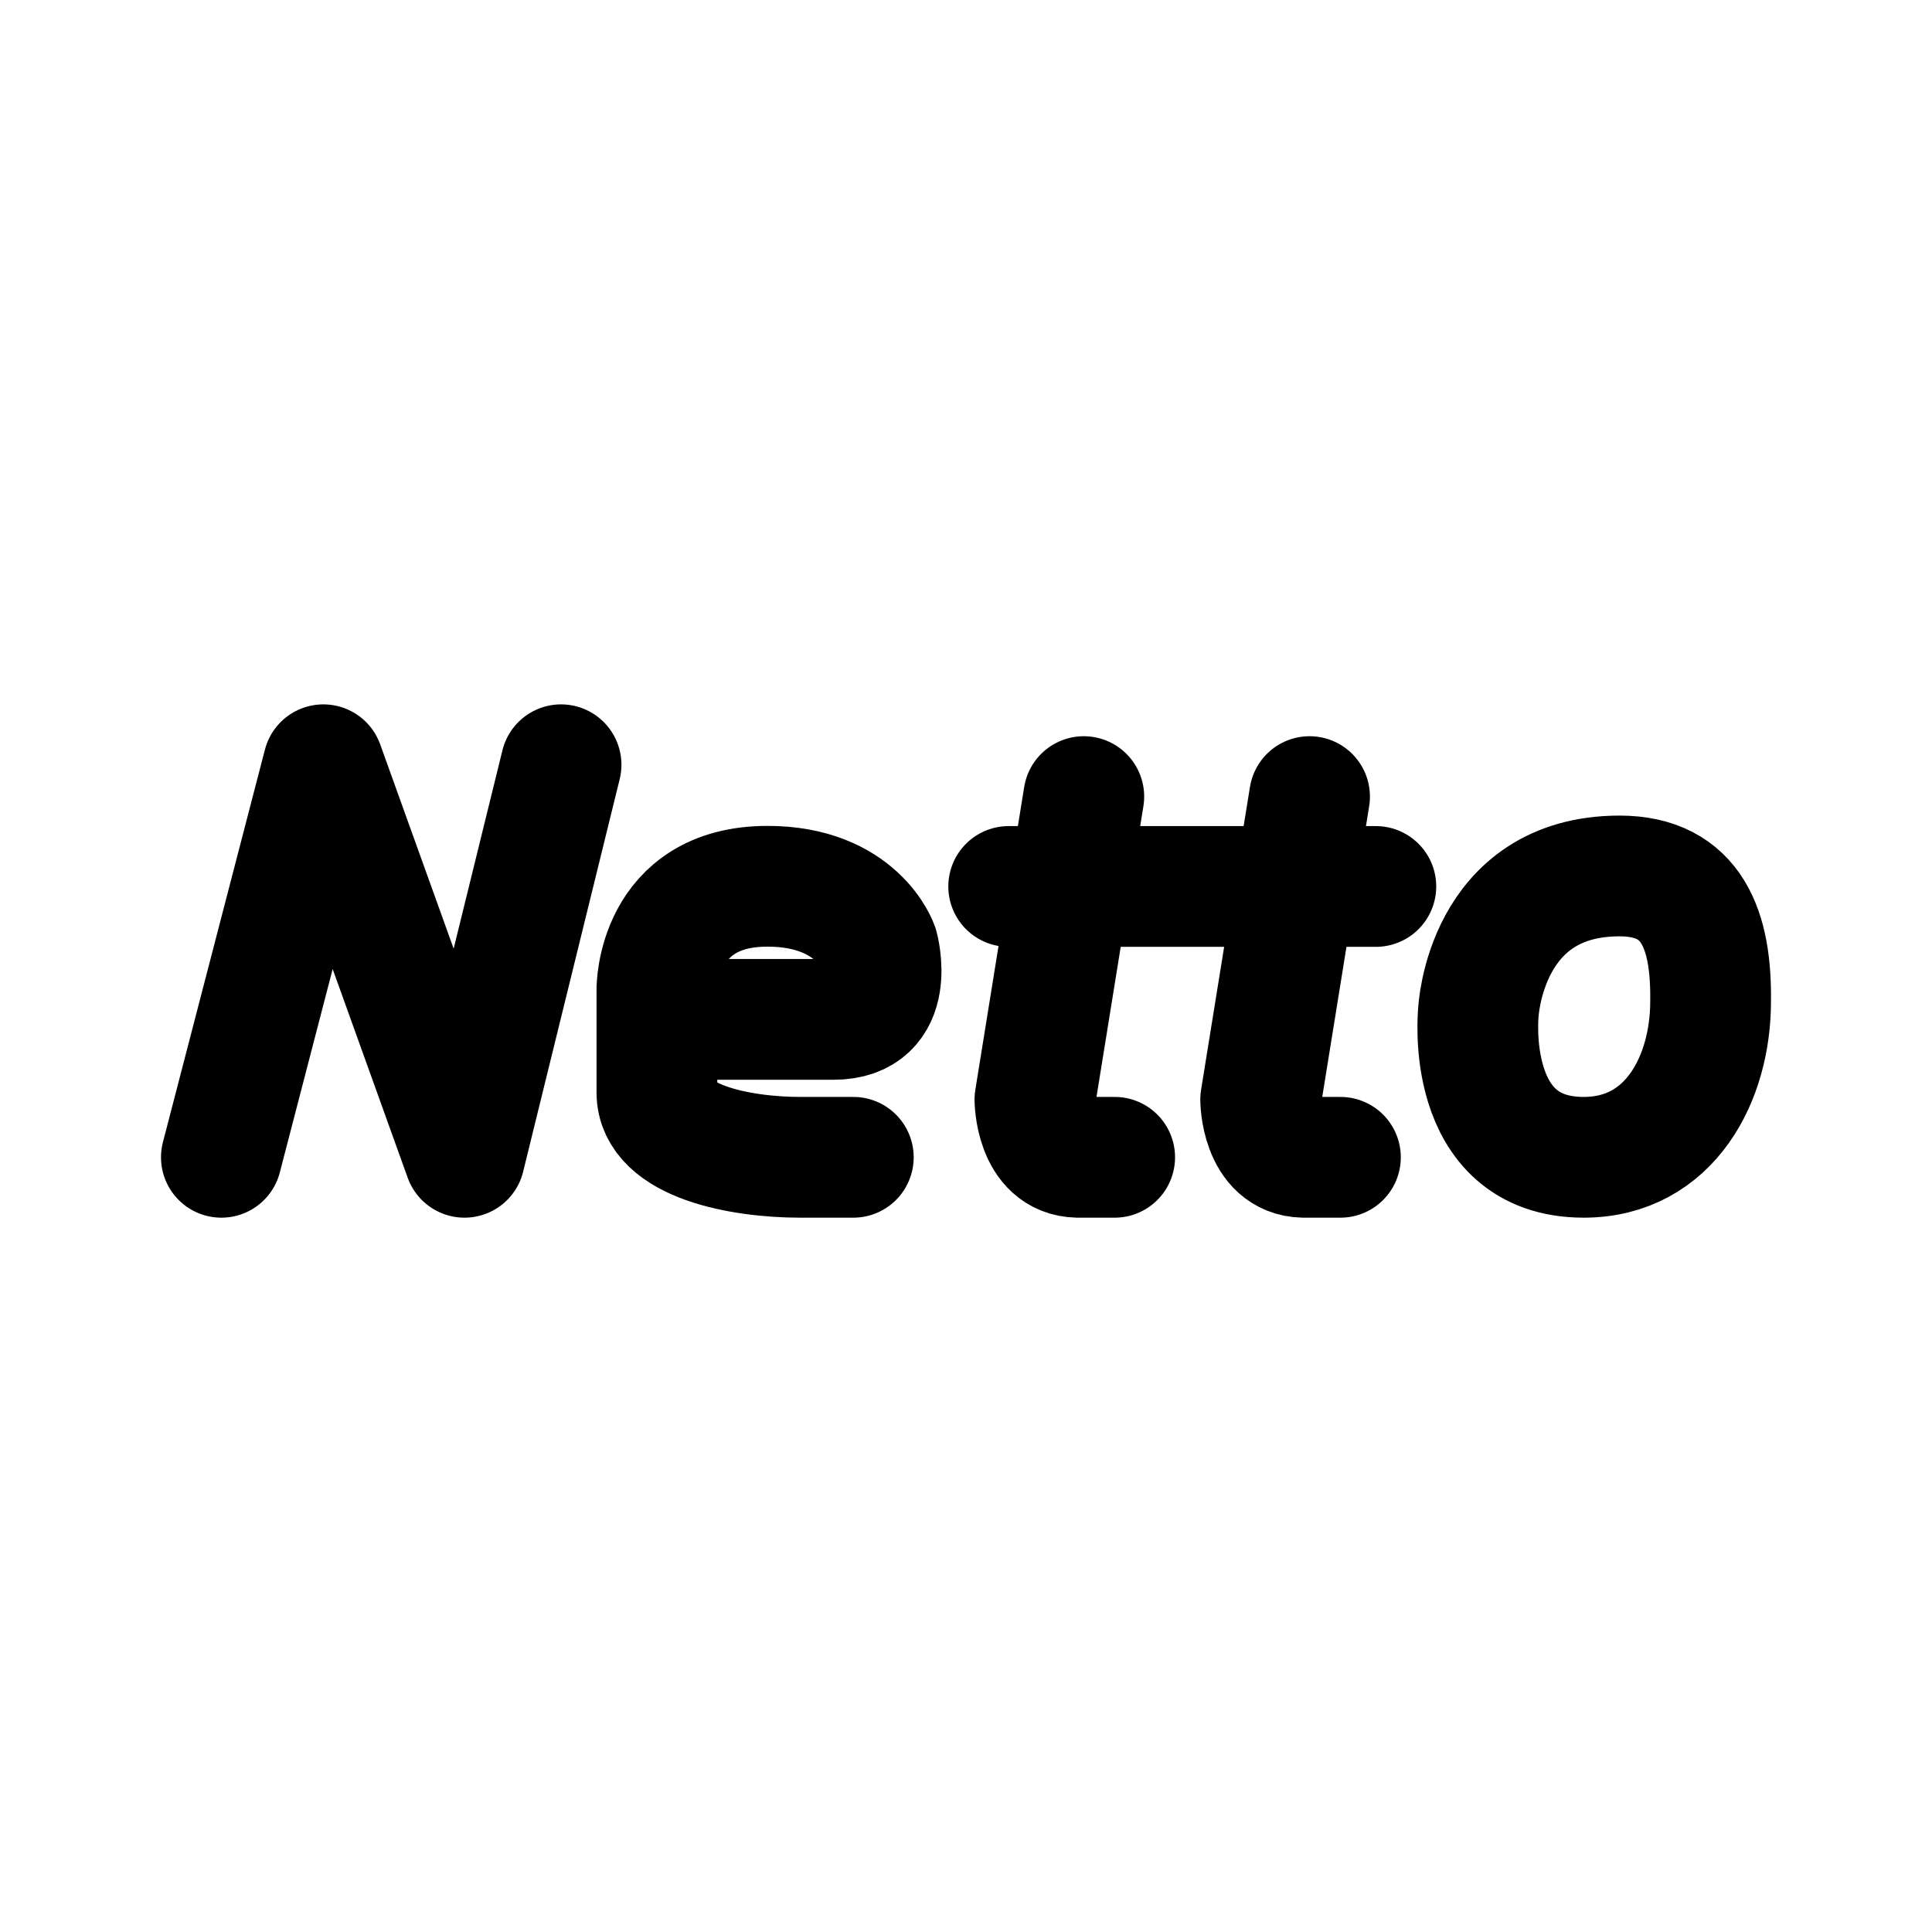
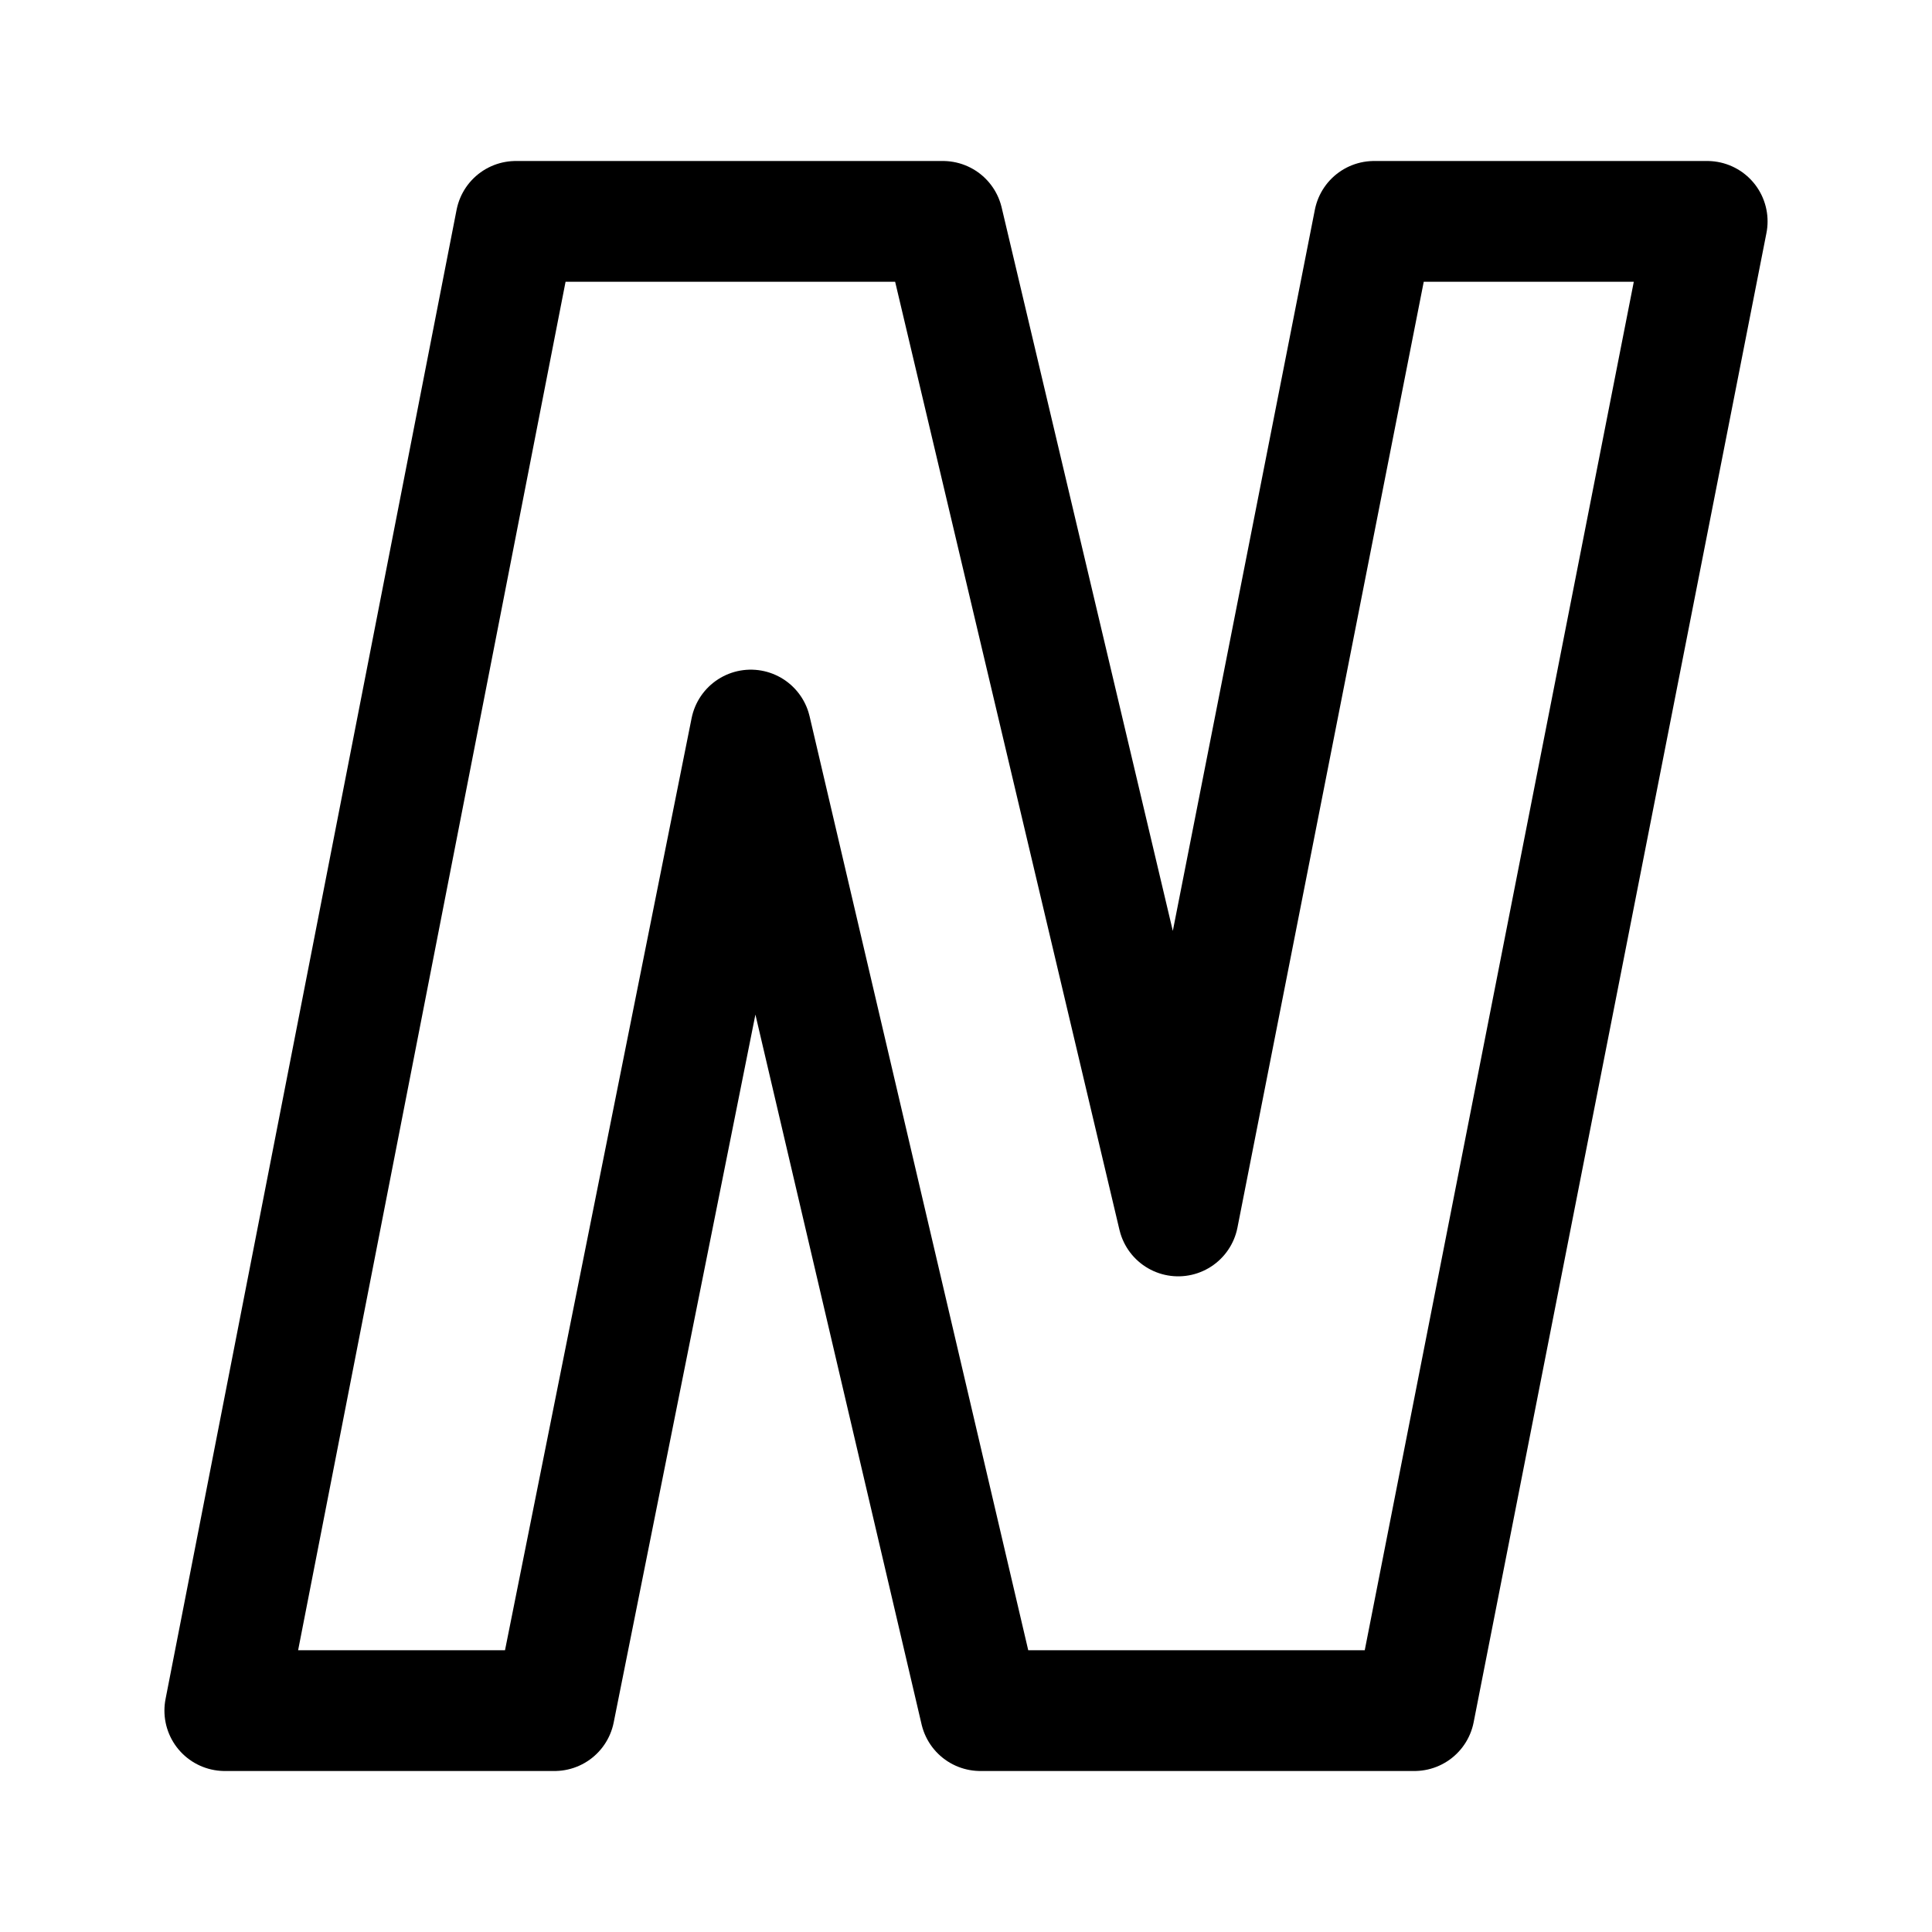
- <svg xmlns="http://www.w3.org/2000/svg" width="192" height="192" fill="none">
-   <path stroke="#000" stroke-linecap="round" stroke-linejoin="round" stroke-width="12" d="M22 115.011 32.136 76l14.026 39.011L55.757 76m29.044 39.011h-5.3c-5.964 0-14.217-1.607-14.217-6.431V98.319s-.05-10.243 10.99-10.243c8.926 0 10.99 6.006 10.99 6.006s2.014 7.224-4.44 7.224H65.425m42.282-22.141-4.858 30.105s.017 5.664 4.267 5.741h3.659m19.367-35.846-4.858 30.106s.017 5.663 4.267 5.74h3.659m-32.968-26.915h36.488m24.217-1.044c7.249 0 9.159 5.409 9.049 12.509 0 7.507-3.963 15.45-12.615 15.45-11.964 0-10.46-14.42-10.46-14.42s.632-13.539 14.026-13.539Z" />
+ <svg xmlns="http://www.w3.org/2000/svg" width="192" height="192" fill="none" version="1.1" id="svg1" xml:space="preserve">
+   <defs id="defs1" />
+   <path style="fill:none;stroke:#000000;stroke-width:12;stroke-linecap:butt;stroke-linejoin:round;stroke-dasharray:none;stroke-opacity:1" d="M 51.264,22 22.34,170 h 32.765 L 74.614,72.55 97.428,170 H 140.562 L 169.66,22 H 136.557 L 117.089,120.84 93.704,22 Z" id="path3" />
</svg>
